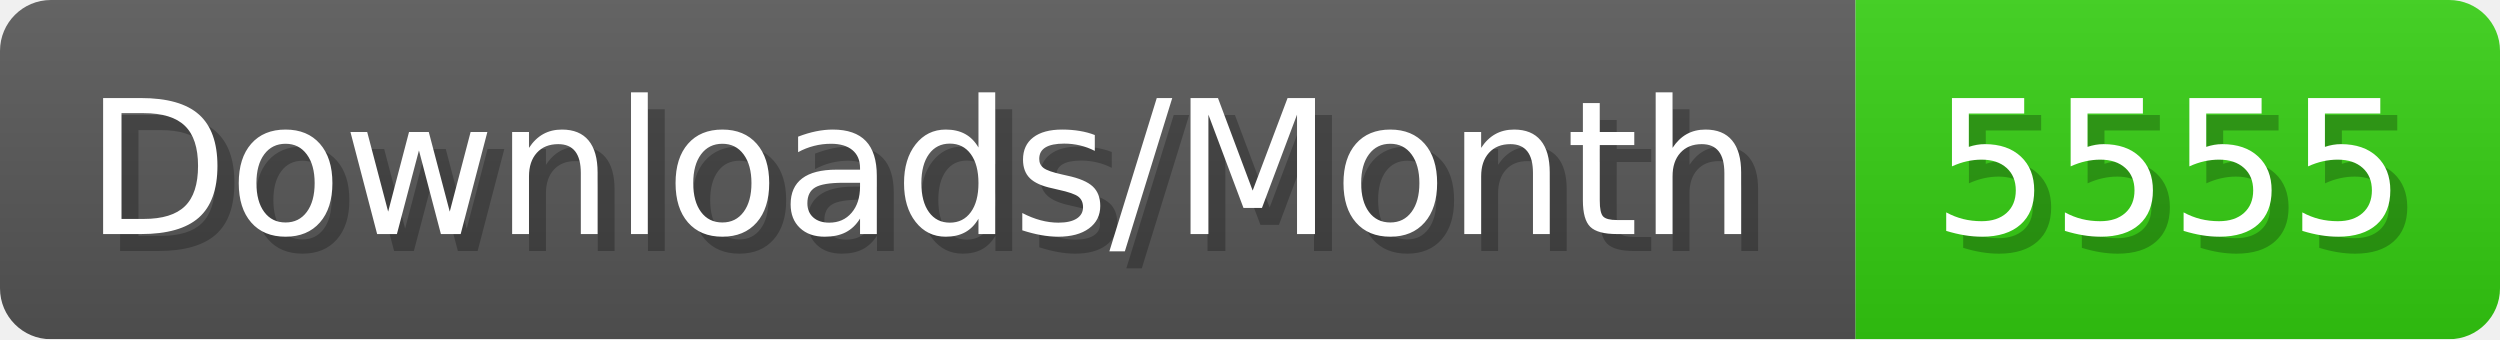
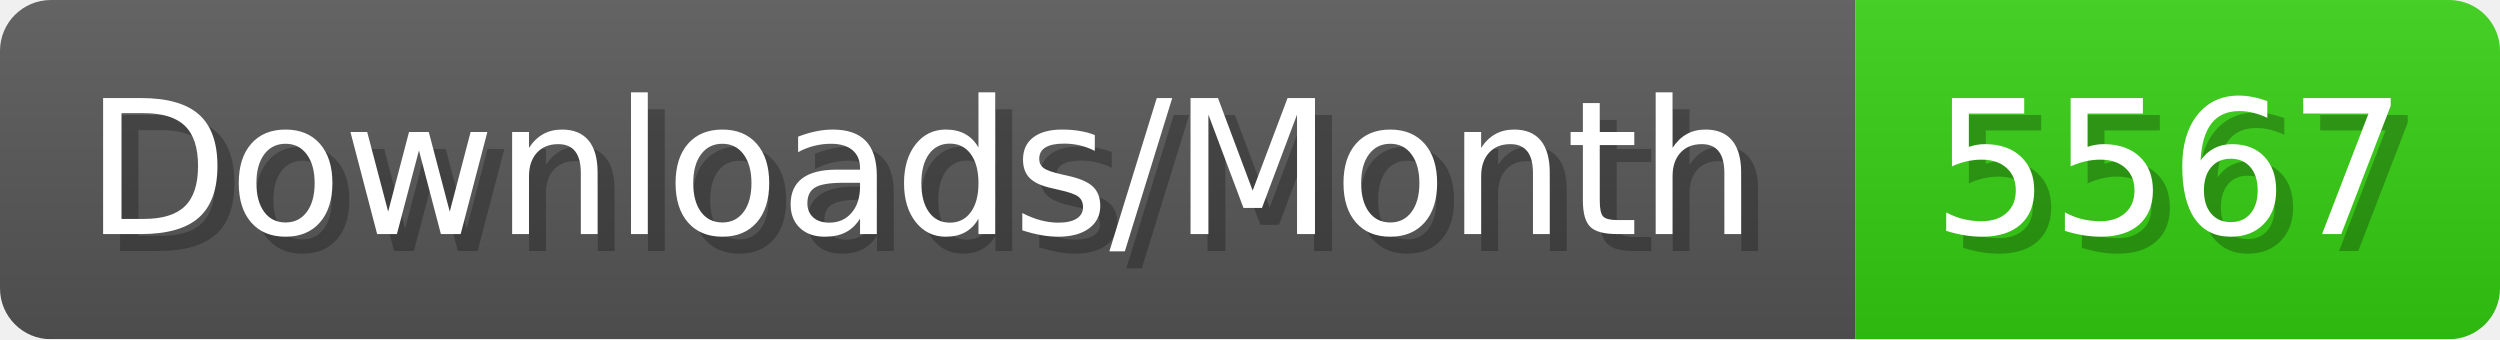
- <svg xmlns="http://www.w3.org/2000/svg" width="147.4" height="20" viewBox="0 0 1474 200" role="img" aria-label="Downloads/Month: 5555">
+ <svg xmlns="http://www.w3.org/2000/svg" width="147.4" height="20" viewBox="0 0 1474 200" role="img" aria-label="Downloads/Month: 5567">
  <linearGradient id="YlXUI" x2="0" y2="100%">
    <stop offset="0" stop-opacity=".1" stop-color="#EEE" />
    <stop offset="1" stop-opacity=".1" />
  </linearGradient>
  <mask id="JHhop">
    <rect width="1474" height="200" rx="30" fill="#FFF" />
  </mask>
  <g mask="url(#JHhop)">
    <rect width="1094" height="200" fill="#555" />
    <rect width="380" height="200" fill="#3C1" x="1094" />
    <rect width="1474" height="200" fill="url(#YlXUI)" />
  </g>
  <g aria-hidden="true" fill="#fff" text-anchor="start" font-family="Verdana,DejaVu Sans,sans-serif" font-size="110">
    <text x="60" y="148" textLength="994" fill="#000" opacity="0.25">Downloads/Month</text>
    <text x="50" y="138" textLength="994">Downloads/Month</text>
-     <text x="1149" y="148" textLength="280" fill="#000" opacity="0.25">5555</text>
-     <text x="1139" y="138" textLength="280">5555</text>
+     <text x="1149" y="148" textLength="280" fill="#000" opacity="0.25">5567</text>
+     <text x="1139" y="138" textLength="280">5567</text>
  </g>
</svg>
